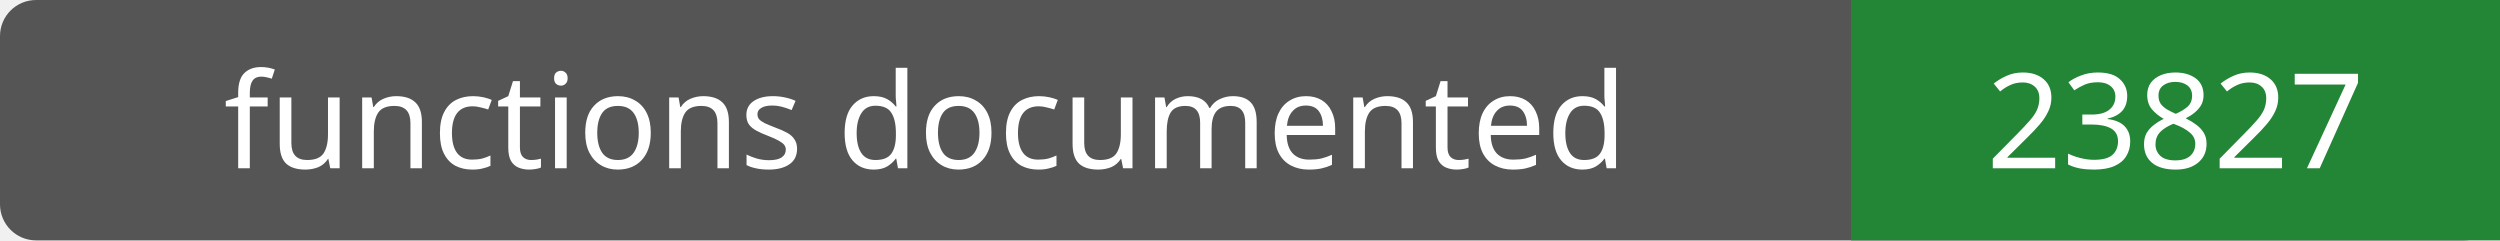
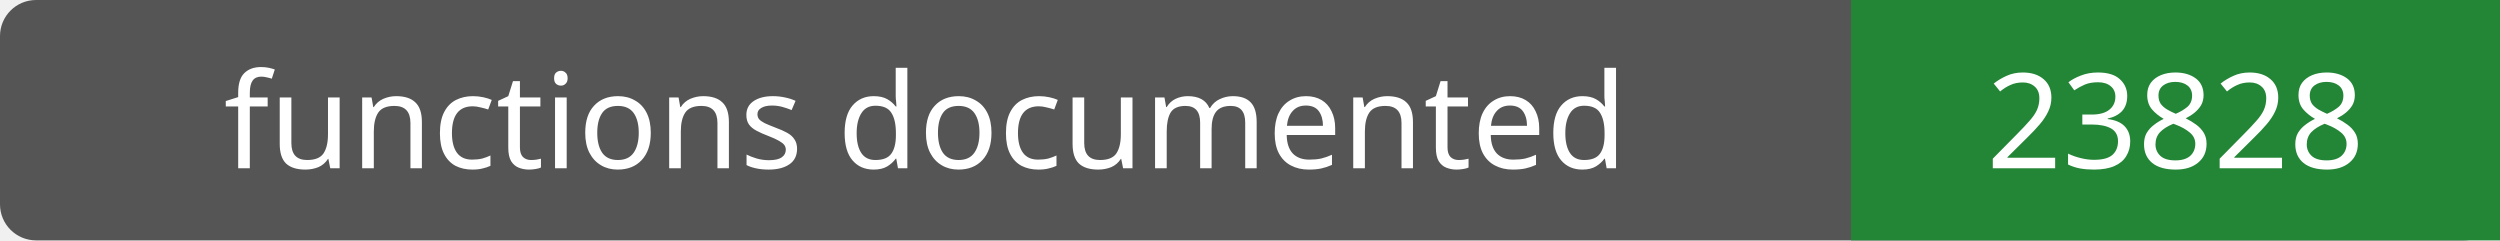
- <svg xmlns="http://www.w3.org/2000/svg" width="208" height="20" role="img" aria-label="functions documented: 23827">
+ <svg xmlns="http://www.w3.org/2000/svg" width="208" height="20" role="img" aria-label="functions documented: 23828">
  <rect width="208" height="20" rx="3" fill="#555" />
  <path fill="#238636" d="M154 0h54v20H154z" />
  <g fill="#fff" text-anchor="middle" font-family="Verdana,sans-serif" font-size="11">
    <text x="77.0" y="14">functions documented</text>
-     <text x="181.0" y="14">23827</text>
+     <text x="181.0" y="14">23828</text>
  </g>
</svg>
